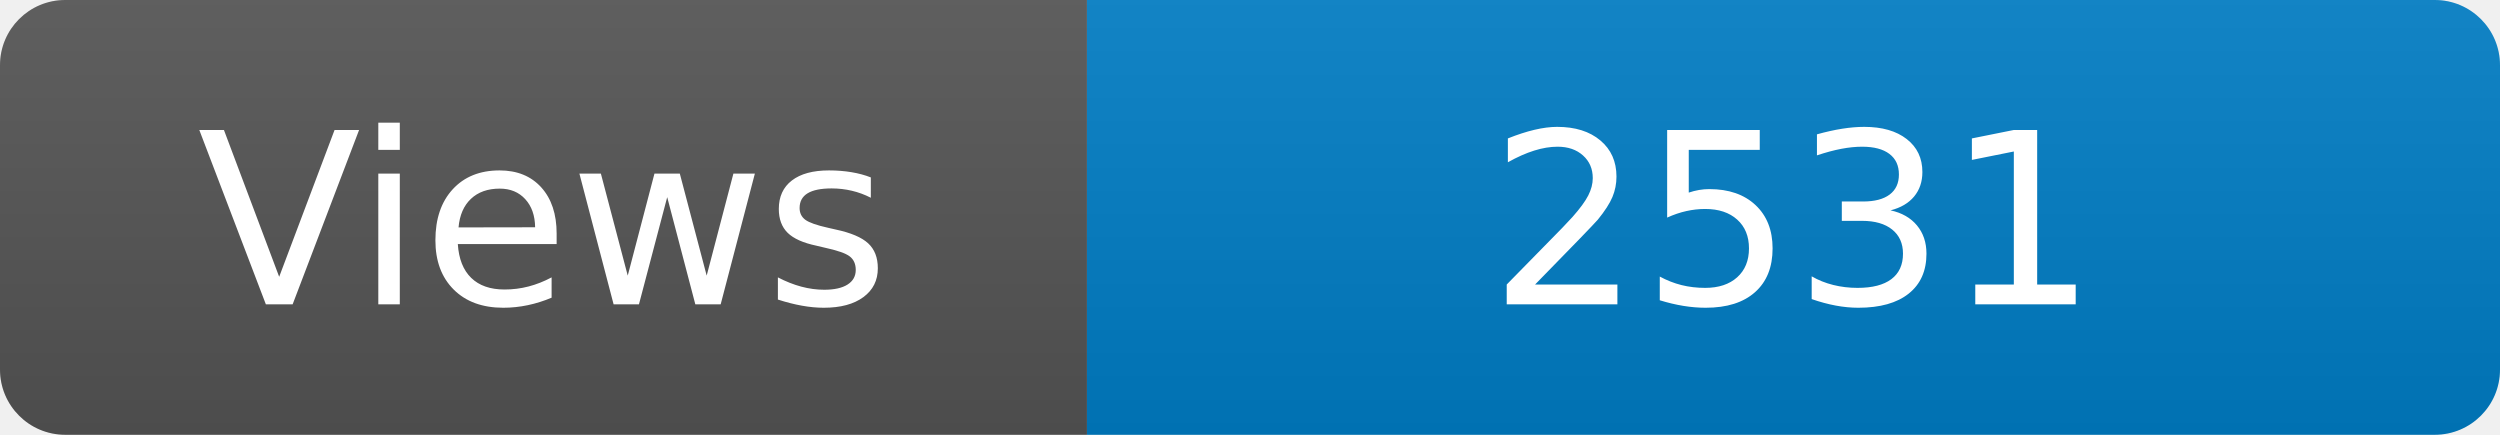
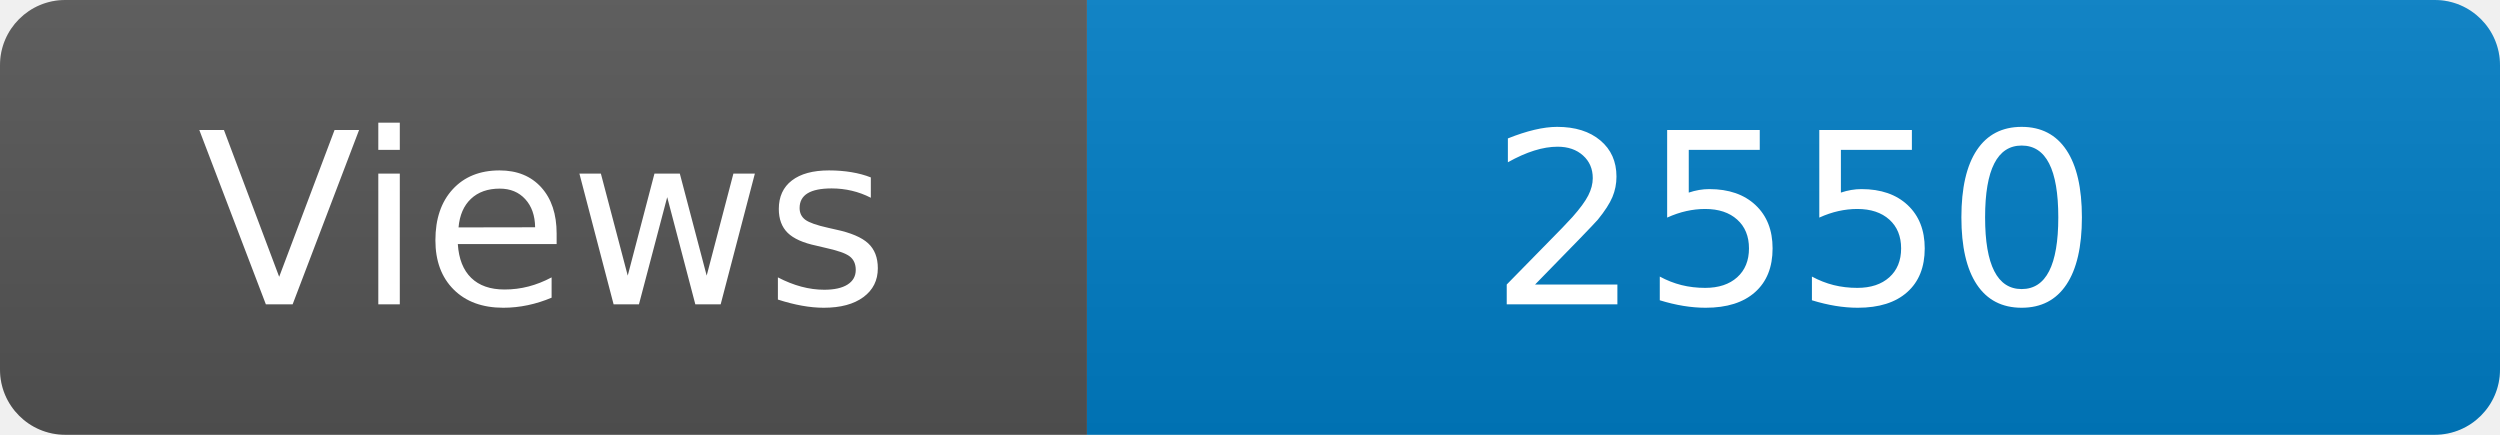
<svg xmlns="http://www.w3.org/2000/svg" width="115" height="20" role="img" aria-label="Maintained?: yes">
  <linearGradient id="s" x2="0" y2="100%">
    <stop offset="0" stop-color="#bbb" stop-opacity=".1" />
    <stop offset="1" stop-opacity=".1" />
  </linearGradient>
  <clipPath id="r">
    <rect width="115" height="20" rx="3" fill="#fff" />
  </clipPath>
  <g clip-path="url(#r)">
    <rect width="50" height="20" fill="#555" />
    <rect x="50" width="160" height="20" fill="#007ec6" />
    <rect width="115" height="20" fill="url(#s)" />
  </g>
  <g fill="#fff" text-anchor="middle" font-family="Verdana,Geneva,DejaVu Sans,sans-serif" font-size="110">
    <text x="250" y="140" transform="scale(.1)" fill="#fff">Views</text>
-     <text x="825" y="140" transform="scale(.1)" fill="#fff">2531</text>
+     <text x="825" y="140" transform="scale(.1)" fill="#fff">2550</text>
  </g>
</svg>
